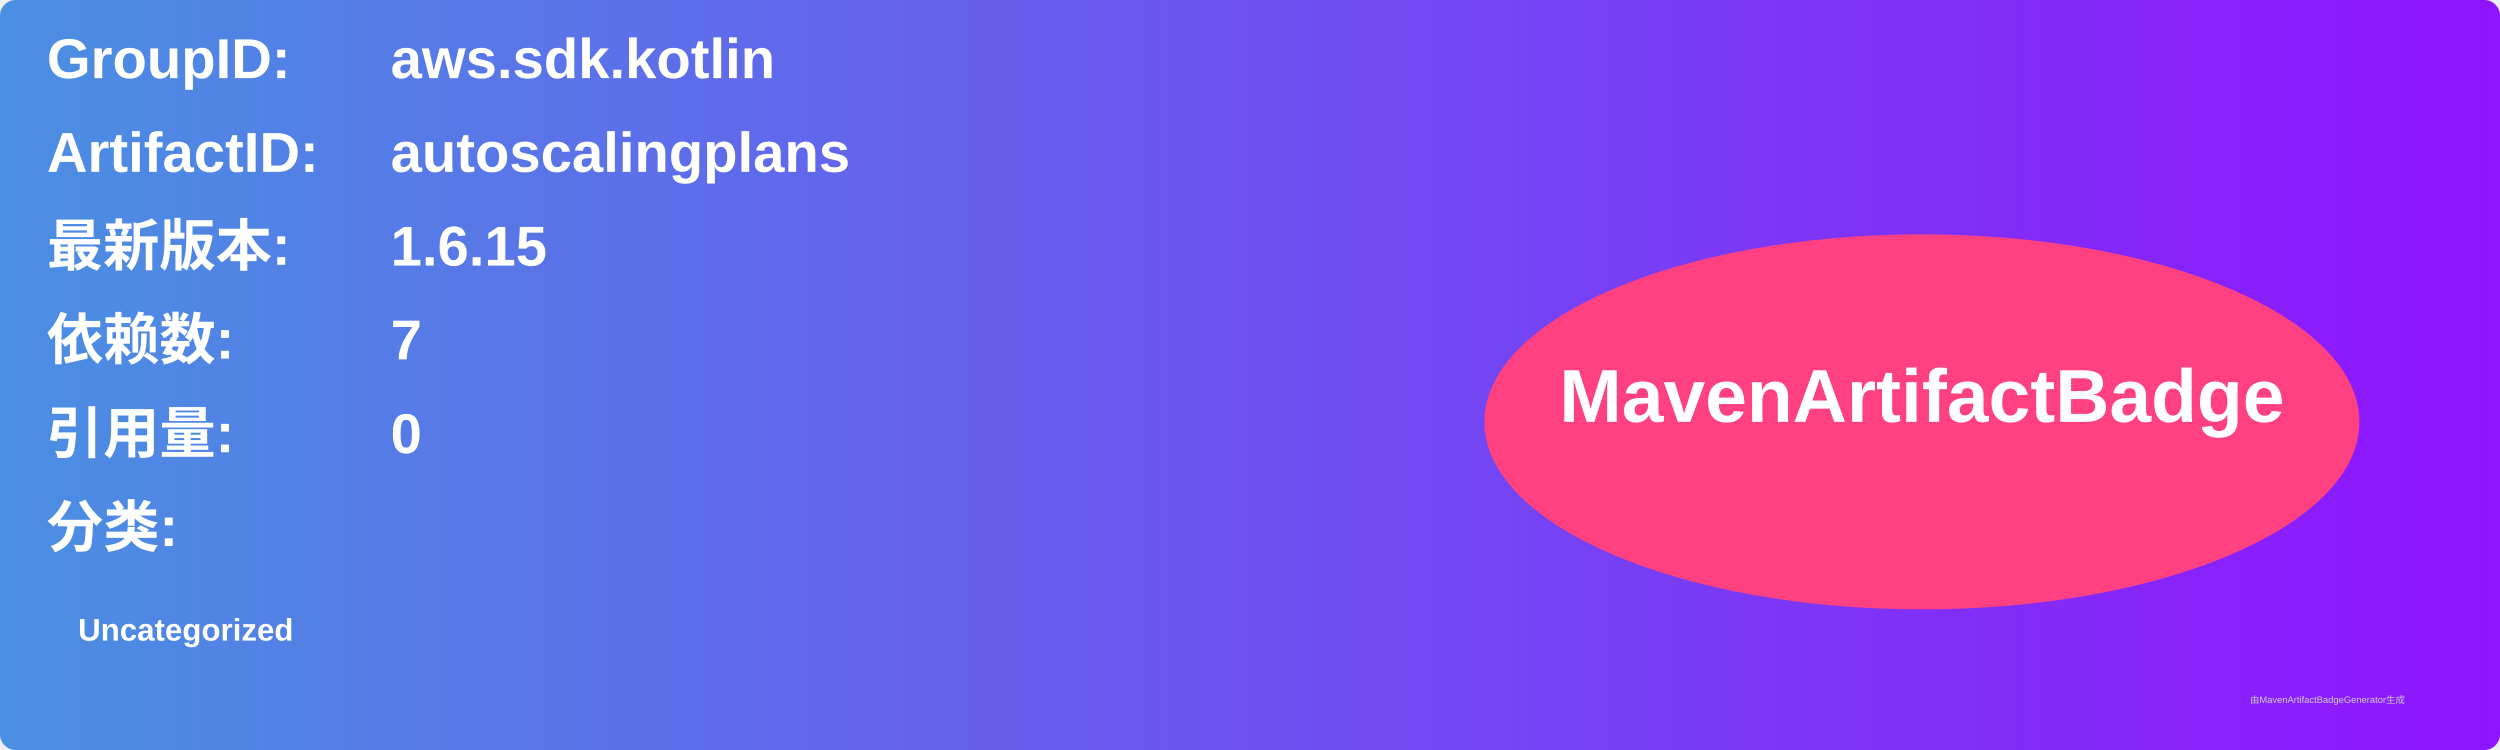
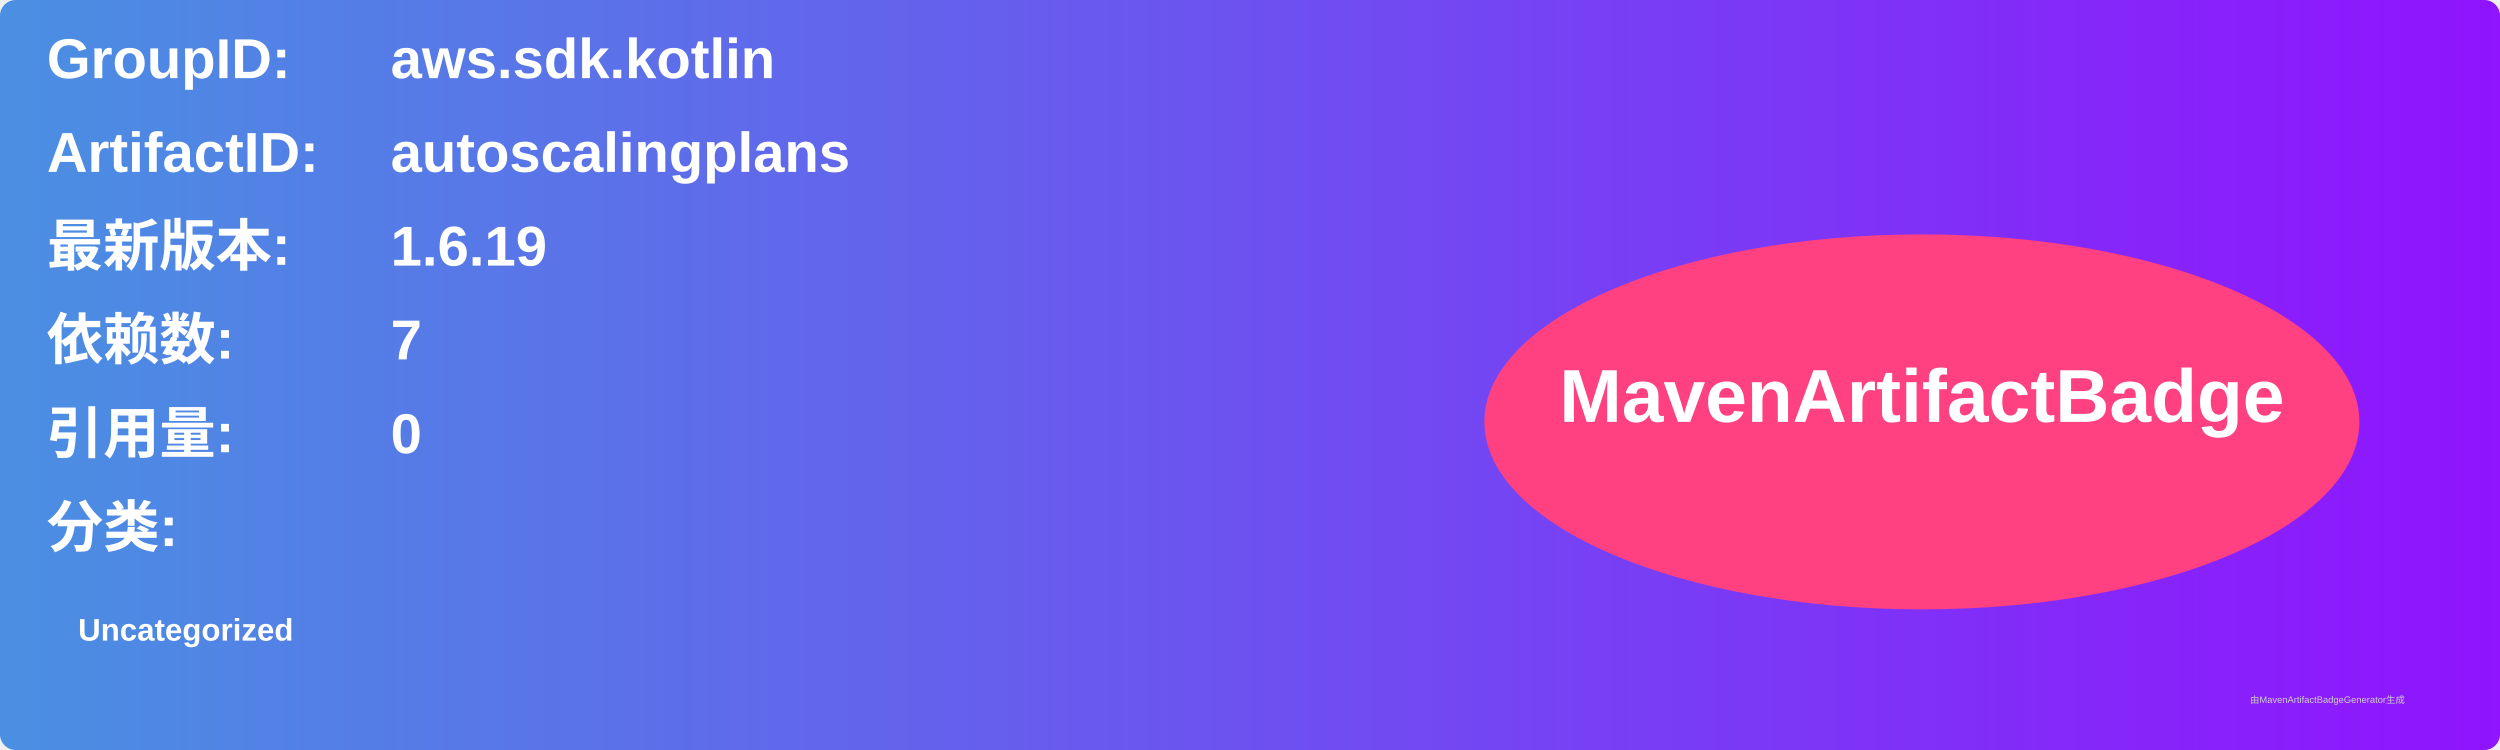
<svg xmlns="http://www.w3.org/2000/svg" width="800" height="240" viewBox="0 0 800 240">
  <linearGradient id="grad" x1="0%" y1="0%" x2="100%" y2="0%">
    <stop offset="0%" stop-color="#4a90e2" />
    <stop offset="100%" stop-color="#9013fe" />
  </linearGradient>
  <rect width="100%" height="100%" rx="5" ry="5" fill="url(#grad)" />
  <g transform="translate(15, 15)">
    <text x="0" y="10" font-family="Arial" font-size="18" fill="white" font-weight="bold" width="260">GroupID:</text>
    <text x="110" y="10" font-family="Arial" font-size="18" fill="white" font-weight="bold" width="460">aws.sdk.kotlin</text>
    <text x="0" y="40" font-family="Arial" font-size="18" fill="white" font-weight="bold" width="260">ArtifactID:</text>
    <text x="110" y="40" font-family="Arial" font-size="18" fill="white" font-weight="bold" width="460">autoscalingplans</text>
    <text x="0" y="70" font-family="Arial" font-size="18" fill="white" font-weight="bold">最新版本:</text>
    <text x="110" y="70" font-family="Arial" font-size="18" fill="white" font-weight="bold">
-       <tspan font-weight="bold">1.6.15</tspan>
+       <tspan font-weight="bold">1.6.19</tspan>
    </text>
    <text x="0" y="100" font-family="Arial" font-size="18" fill="white" font-weight="bold">依赖数: </text>
    <text x="110" y="100" font-family="Arial" font-size="18" fill="white">
      <tspan font-weight="bold">7</tspan>
    </text>
    <text x="0" y="130" font-family="Arial" font-size="18" fill="white" font-weight="bold">引用量: </text>
    <text x="110" y="130" font-family="Arial" font-size="18" fill="white">
      <tspan font-weight="bold">0</tspan>
    </text>
    <text x="0" y="160" font-family="Arial" font-size="18" fill="white" font-weight="bold">分类:</text>
    <text x="10" y="190" font-family="Arial" font-size="10" fill="white">
      <tspan font-weight="bold">Uncategorized</tspan>
    </text>
    <ellipse cx="600" cy="120" rx="140" ry="60" fill="#ff4081" />
    <text x="600" y="120" text-anchor="middle" font-family="Arial" font-size="24" fill="white" font-weight="bold">MavenArtifactBadge</text>
  </g>
  <text x="720" y="225" font-family="Arial" font-size="3" fill="#d0d0d0">由MavenArtifactBadgeGenerator生成</text>
</svg>
